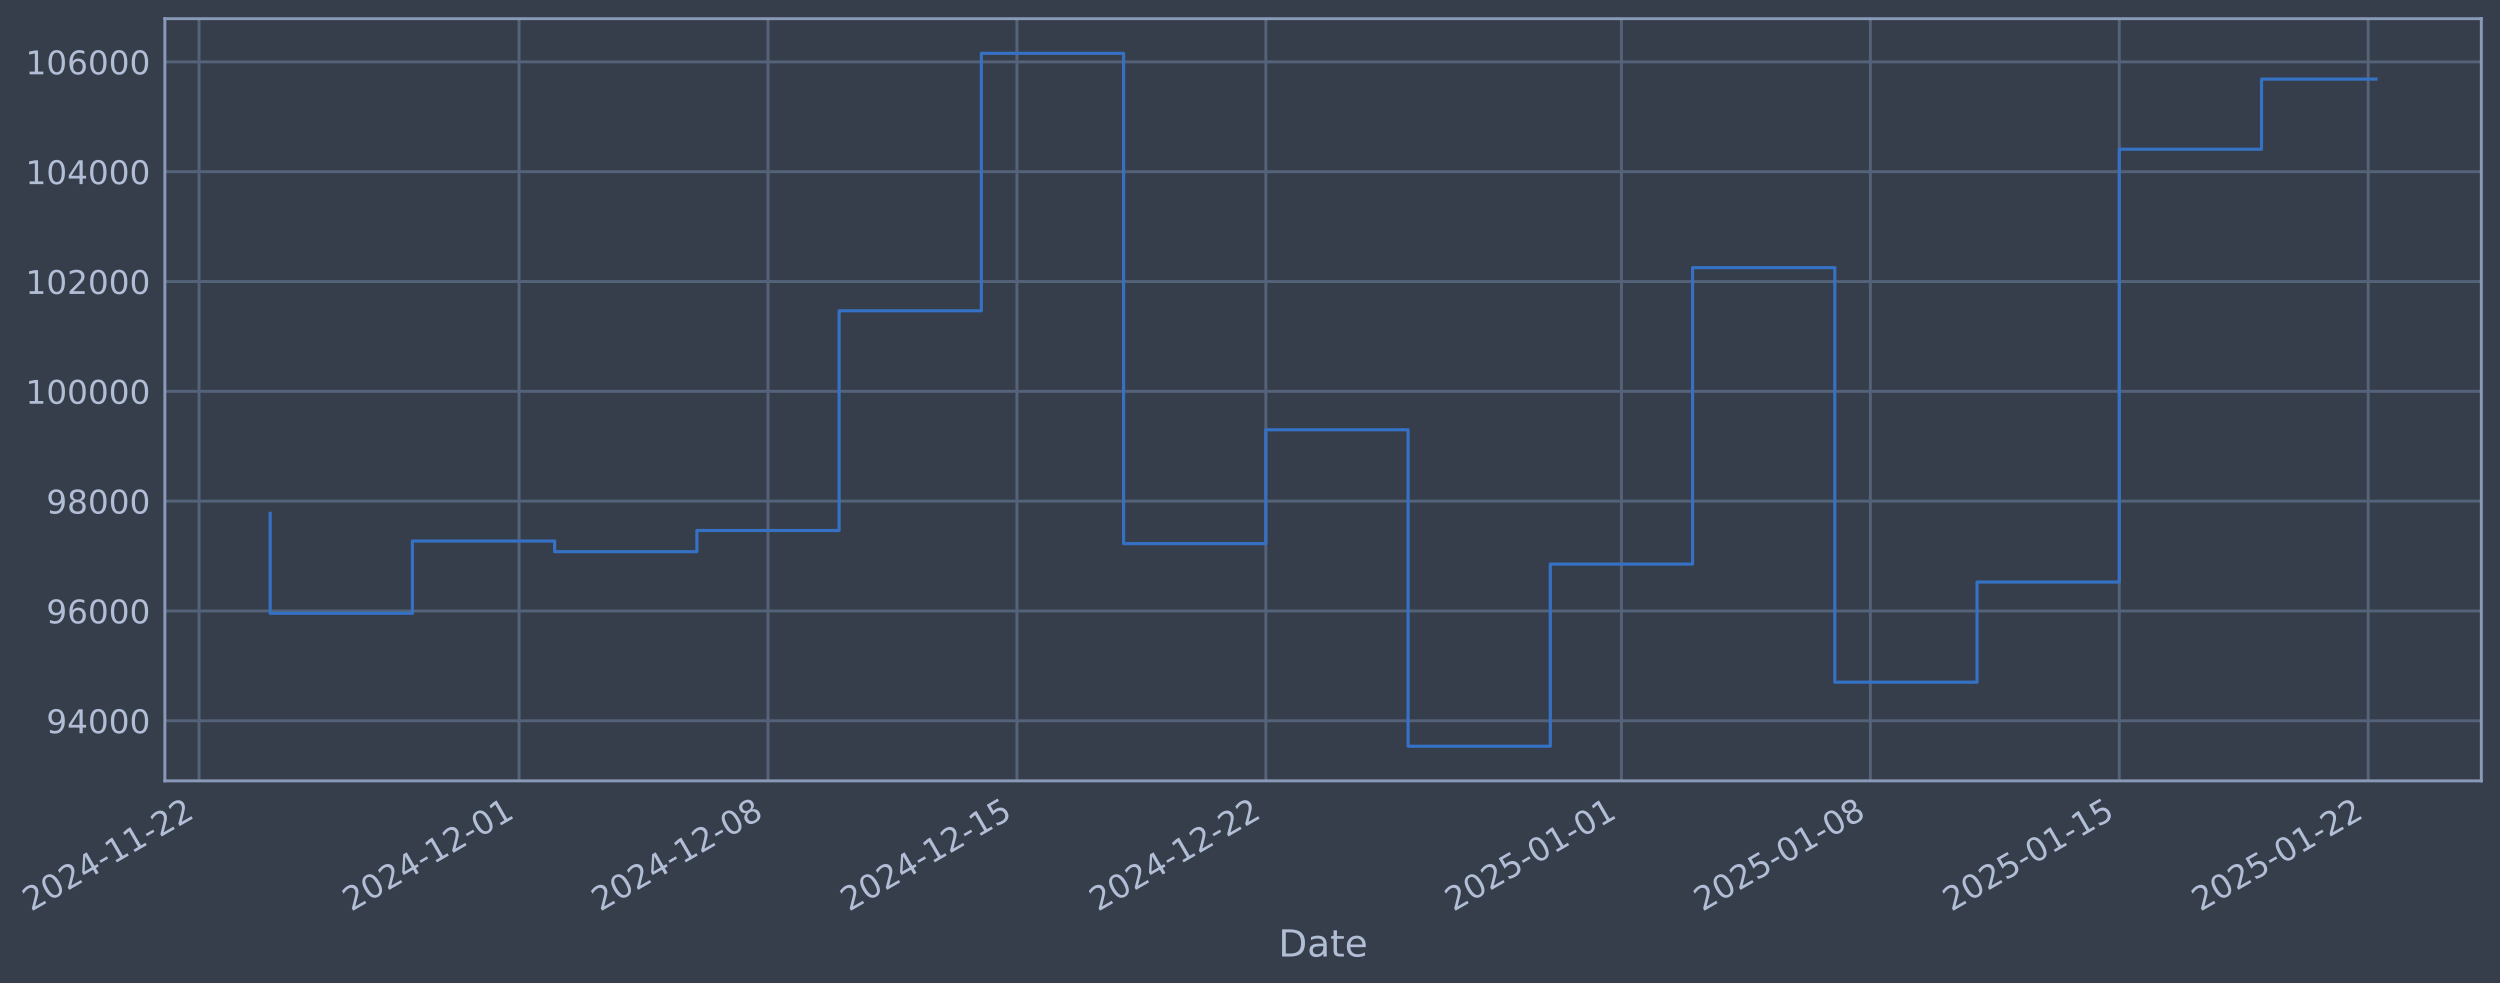
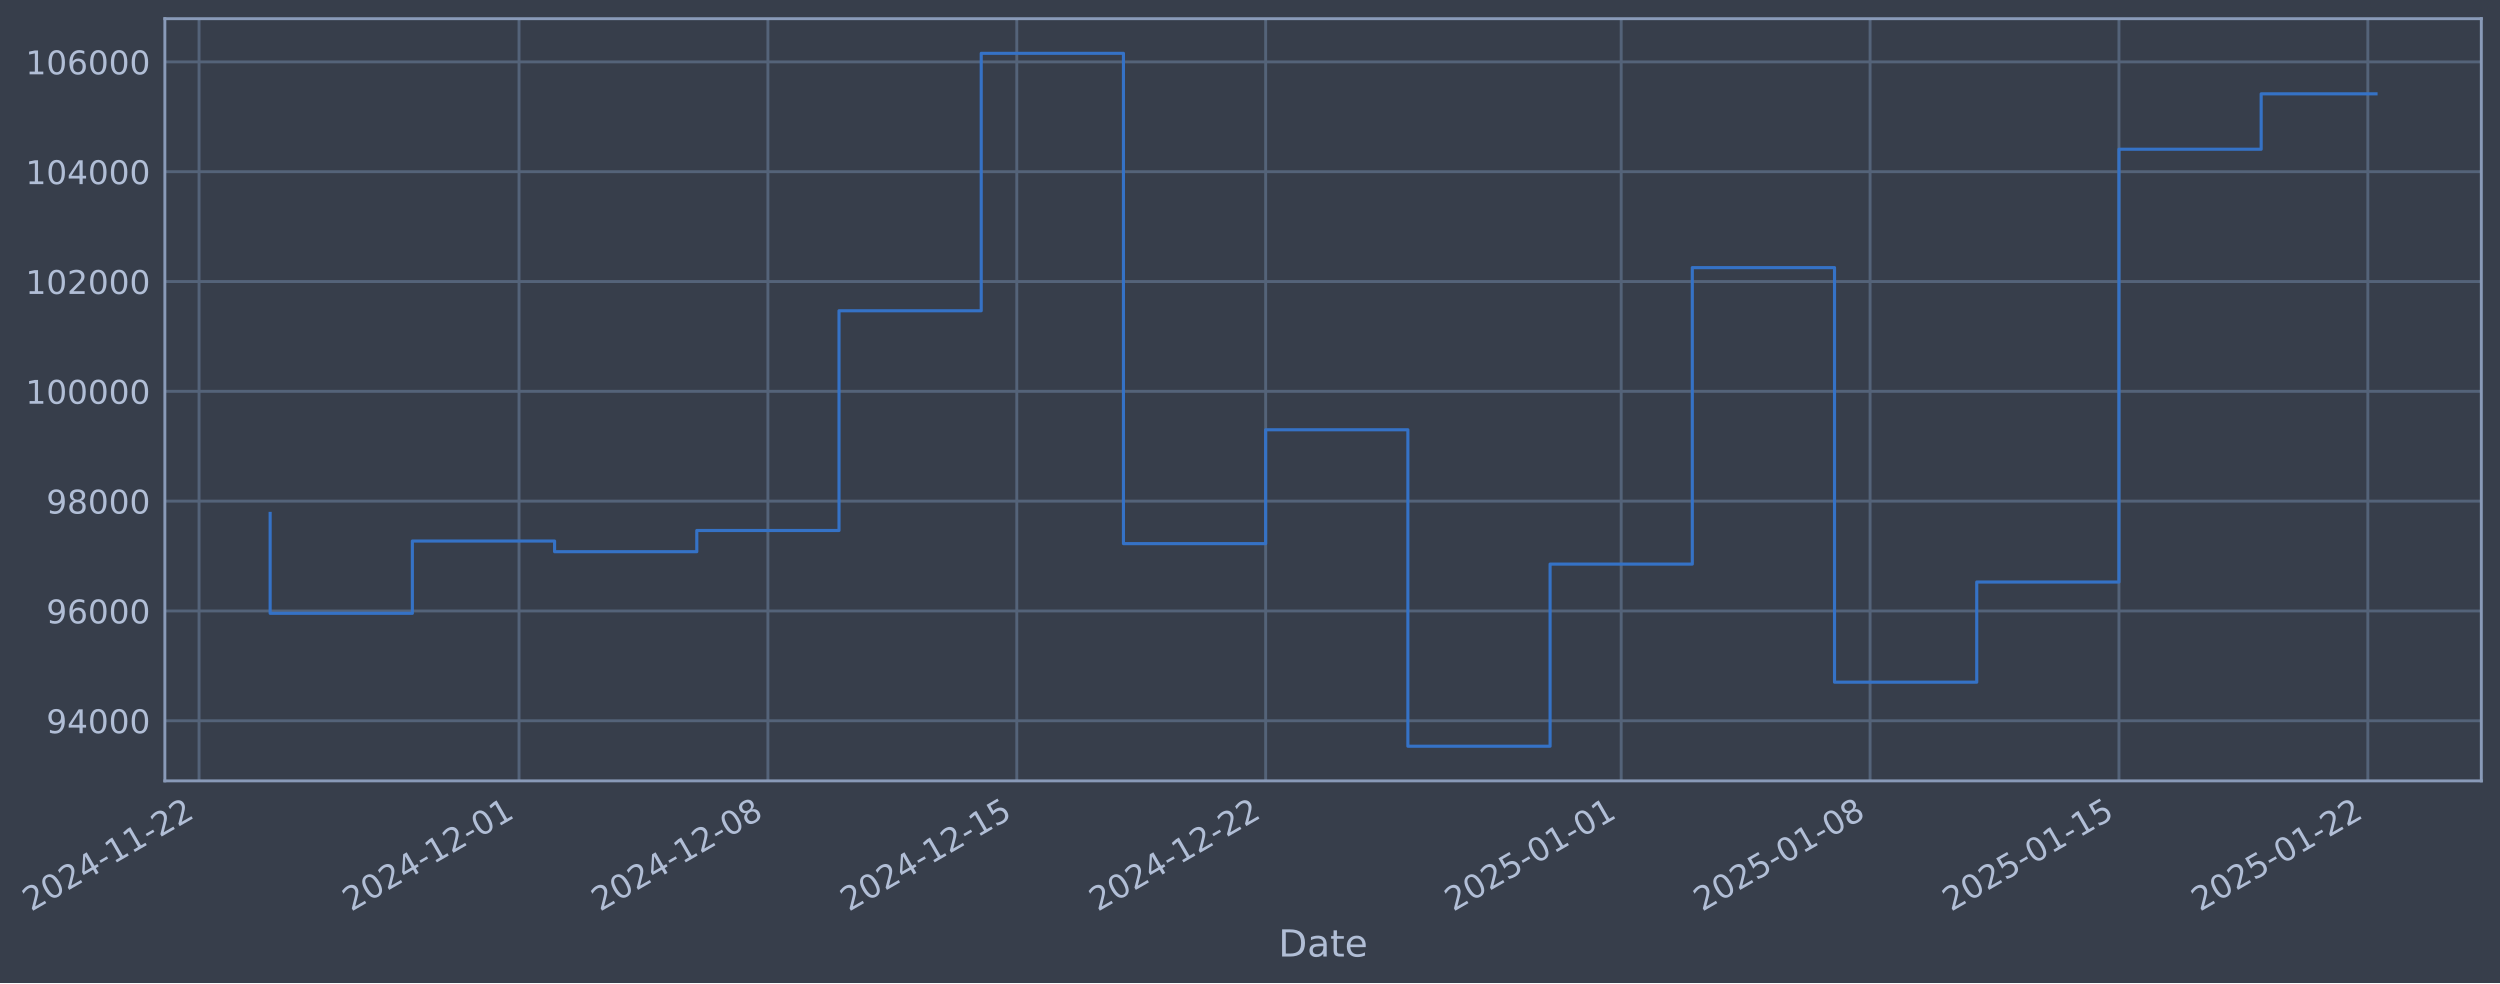
- <svg xmlns="http://www.w3.org/2000/svg" xmlns:xlink="http://www.w3.org/1999/xlink" width="963.542pt" height="378.87pt" viewBox="0 0 963.542 378.87" version="1.1">
+ <svg xmlns="http://www.w3.org/2000/svg" xmlns:xlink="http://www.w3.org/1999/xlink" width="963.537pt" height="378.87pt" viewBox="0 0 963.537 378.87" version="1.1">
  <defs>
    <style type="text/css">*{stroke-linejoin: round; stroke-linecap: butt}</style>
  </defs>
  <g id="figure_1">
    <g id="patch_1">
-       <path d="M 0 378.87  L 963.542 378.87  L 963.542 0  L 0 0  z " style="fill: #373e4b" />
+       <path d="M 0 378.87  L 963.537 378.87  L 963.537 0  L 0 0  z " style="fill: #373e4b" />
    </g>
    <g id="axes_1">
      <g id="patch_2">
-         <path d="M 63.542 300.96  L 956.342 300.96  L 956.342 7.2  L 63.542 7.2  z " style="fill: #373e4b" />
+         <path d="M 63.537 300.96  L 956.337 300.96  L 956.337 7.2  L 63.537 7.2  z " style="fill: #373e4b" />
      </g>
      <g id="matplotlib.axis_1">
        <g id="xtick_1">
          <g id="line2d_1">
-             <path d="M 76.713 300.96  L 76.713 7.2  " clip-path="url(#p95826c2ccc)" style="fill: none; stroke: #546379; stroke-width: 1.12; stroke-linecap: square" />
+             <path d="M 76.713 300.96  L 76.713 7.2  " clip-path="url(#p5aea0633b5)" style="fill: none; stroke: #546379; stroke-width: 1.12; stroke-linecap: square" />
          </g>
          <g id="line2d_2" />
          <g id="text_1">
            <g style="fill: #b1bed6" transform="translate(11.98702 351.4642) rotate(-30) scale(0.126 -0.126)">
              <defs>
                <path id="DejaVuSans-32" d="M 1228 531  L 3431 531  L 3431 0  L 469 0  L 469 531  Q 828 903 1448 1529  Q 2069 2156 2228 2338  Q 2531 2678 2651 2914  Q 2772 3150 2772 3378  Q 2772 3750 2511 3984  Q 2250 4219 1831 4219  Q 1534 4219 1204 4116  Q 875 4013 500 3803  L 500 4441  Q 881 4594 1212 4672  Q 1544 4750 1819 4750  Q 2544 4750 2975 4387  Q 3406 4025 3406 3419  Q 3406 3131 3298 2873  Q 3191 2616 2906 2266  Q 2828 2175 2409 1742  Q 1991 1309 1228 531  z " transform="scale(0.015625)" />
                <path id="DejaVuSans-30" d="M 2034 4250  Q 1547 4250 1301 3770  Q 1056 3291 1056 2328  Q 1056 1369 1301 889  Q 1547 409 2034 409  Q 2525 409 2770 889  Q 3016 1369 3016 2328  Q 3016 3291 2770 3770  Q 2525 4250 2034 4250  z M 2034 4750  Q 2819 4750 3233 4129  Q 3647 3509 3647 2328  Q 3647 1150 3233 529  Q 2819 -91 2034 -91  Q 1250 -91 836 529  Q 422 1150 422 2328  Q 422 3509 836 4129  Q 1250 4750 2034 4750  z " transform="scale(0.015625)" />
                <path id="DejaVuSans-34" d="M 2419 4116  L 825 1625  L 2419 1625  L 2419 4116  z M 2253 4666  L 3047 4666  L 3047 1625  L 3713 1625  L 3713 1100  L 3047 1100  L 3047 0  L 2419 0  L 2419 1100  L 313 1100  L 313 1709  L 2253 4666  z " transform="scale(0.015625)" />
                <path id="DejaVuSans-2d" d="M 313 2009  L 1997 2009  L 1997 1497  L 313 1497  L 313 2009  z " transform="scale(0.015625)" />
                <path id="DejaVuSans-31" d="M 794 531  L 1825 531  L 1825 4091  L 703 3866  L 703 4441  L 1819 4666  L 2450 4666  L 2450 531  L 3481 531  L 3481 0  L 794 0  L 794 531  z " transform="scale(0.015625)" />
              </defs>
              <use xlink:href="#DejaVuSans-32" />
              <use xlink:href="#DejaVuSans-30" transform="translate(63.62305 0)" />
              <use xlink:href="#DejaVuSans-32" transform="translate(127.2461 0)" />
              <use xlink:href="#DejaVuSans-34" transform="translate(190.8691 0)" />
              <use xlink:href="#DejaVuSans-2d" transform="translate(254.4922 0)" />
              <use xlink:href="#DejaVuSans-31" transform="translate(290.5762 0)" />
              <use xlink:href="#DejaVuSans-31" transform="translate(354.1992 0)" />
              <use xlink:href="#DejaVuSans-2d" transform="translate(417.8223 0)" />
              <use xlink:href="#DejaVuSans-32" transform="translate(453.9062 0)" />
              <use xlink:href="#DejaVuSans-32" transform="translate(517.5293 0)" />
            </g>
          </g>
        </g>
        <g id="xtick_2">
          <g id="line2d_3">
-             <path d="M 200.061 300.96  L 200.061 7.2  " clip-path="url(#p95826c2ccc)" style="fill: none; stroke: #546379; stroke-width: 1.12; stroke-linecap: square" />
+             <path d="M 200.04 300.96  L 200.04 7.2  " clip-path="url(#p5aea0633b5)" style="fill: none; stroke: #546379; stroke-width: 1.12; stroke-linecap: square" />
          </g>
          <g id="line2d_4" />
          <g id="text_2">
-             <g style="fill: #b1bed6" transform="translate(135.3358 351.4642) rotate(-30) scale(0.126 -0.126)">
+             <g style="fill: #b1bed6" transform="translate(135.3141 351.4642) rotate(-30) scale(0.126 -0.126)">
              <use xlink:href="#DejaVuSans-32" />
              <use xlink:href="#DejaVuSans-30" transform="translate(63.62305 0)" />
              <use xlink:href="#DejaVuSans-32" transform="translate(127.2461 0)" />
              <use xlink:href="#DejaVuSans-34" transform="translate(190.8691 0)" />
              <use xlink:href="#DejaVuSans-2d" transform="translate(254.4922 0)" />
              <use xlink:href="#DejaVuSans-31" transform="translate(290.5762 0)" />
              <use xlink:href="#DejaVuSans-32" transform="translate(354.1992 0)" />
              <use xlink:href="#DejaVuSans-2d" transform="translate(417.8223 0)" />
              <use xlink:href="#DejaVuSans-30" transform="translate(453.9062 0)" />
              <use xlink:href="#DejaVuSans-31" transform="translate(517.5293 0)" />
            </g>
          </g>
        </g>
        <g id="xtick_3">
          <g id="line2d_5">
-             <path d="M 295.999 300.96  L 295.999 7.2  " clip-path="url(#p95826c2ccc)" style="fill: none; stroke: #546379; stroke-width: 1.12; stroke-linecap: square" />
+             <path d="M 295.961 300.96  L 295.961 7.2  " clip-path="url(#p5aea0633b5)" style="fill: none; stroke: #546379; stroke-width: 1.12; stroke-linecap: square" />
          </g>
          <g id="line2d_6" />
          <g id="text_3">
-             <g style="fill: #b1bed6" transform="translate(231.2737 351.4642) rotate(-30) scale(0.126 -0.126)">
+             <g style="fill: #b1bed6" transform="translate(231.2352 351.4642) rotate(-30) scale(0.126 -0.126)">
              <defs>
                <path id="DejaVuSans-38" d="M 2034 2216  Q 1584 2216 1326 1975  Q 1069 1734 1069 1313  Q 1069 891 1326 650  Q 1584 409 2034 409  Q 2484 409 2743 651  Q 3003 894 3003 1313  Q 3003 1734 2745 1975  Q 2488 2216 2034 2216  z M 1403 2484  Q 997 2584 770 2862  Q 544 3141 544 3541  Q 544 4100 942 4425  Q 1341 4750 2034 4750  Q 2731 4750 3128 4425  Q 3525 4100 3525 3541  Q 3525 3141 3298 2862  Q 3072 2584 2669 2484  Q 3125 2378 3379 2068  Q 3634 1759 3634 1313  Q 3634 634 3220 271  Q 2806 -91 2034 -91  Q 1263 -91 848 271  Q 434 634 434 1313  Q 434 1759 690 2068  Q 947 2378 1403 2484  z M 1172 3481  Q 1172 3119 1398 2916  Q 1625 2713 2034 2713  Q 2441 2713 2670 2916  Q 2900 3119 2900 3481  Q 2900 3844 2670 4047  Q 2441 4250 2034 4250  Q 1625 4250 1398 4047  Q 1172 3844 1172 3481  z " transform="scale(0.015625)" />
              </defs>
              <use xlink:href="#DejaVuSans-32" />
              <use xlink:href="#DejaVuSans-30" transform="translate(63.62305 0)" />
              <use xlink:href="#DejaVuSans-32" transform="translate(127.2461 0)" />
              <use xlink:href="#DejaVuSans-34" transform="translate(190.8691 0)" />
              <use xlink:href="#DejaVuSans-2d" transform="translate(254.4922 0)" />
              <use xlink:href="#DejaVuSans-31" transform="translate(290.5762 0)" />
              <use xlink:href="#DejaVuSans-32" transform="translate(354.1992 0)" />
              <use xlink:href="#DejaVuSans-2d" transform="translate(417.8223 0)" />
              <use xlink:href="#DejaVuSans-30" transform="translate(453.9062 0)" />
              <use xlink:href="#DejaVuSans-38" transform="translate(517.5293 0)" />
            </g>
          </g>
        </g>
        <g id="xtick_4">
          <g id="line2d_7">
-             <path d="M 391.937 300.96  L 391.937 7.2  " clip-path="url(#p95826c2ccc)" style="fill: none; stroke: #546379; stroke-width: 1.12; stroke-linecap: square" />
+             <path d="M 391.882 300.96  L 391.882 7.2  " clip-path="url(#p5aea0633b5)" style="fill: none; stroke: #546379; stroke-width: 1.12; stroke-linecap: square" />
          </g>
          <g id="line2d_8" />
          <g id="text_4">
-             <g style="fill: #b1bed6" transform="translate(327.2116 351.4642) rotate(-30) scale(0.126 -0.126)">
+             <g style="fill: #b1bed6" transform="translate(327.1563 351.4642) rotate(-30) scale(0.126 -0.126)">
              <defs>
                <path id="DejaVuSans-35" d="M 691 4666  L 3169 4666  L 3169 4134  L 1269 4134  L 1269 2991  Q 1406 3038 1543 3061  Q 1681 3084 1819 3084  Q 2600 3084 3056 2656  Q 3513 2228 3513 1497  Q 3513 744 3044 326  Q 2575 -91 1722 -91  Q 1428 -91 1123 -41  Q 819 9 494 109  L 494 744  Q 775 591 1075 516  Q 1375 441 1709 441  Q 2250 441 2565 725  Q 2881 1009 2881 1497  Q 2881 1984 2565 2268  Q 2250 2553 1709 2553  Q 1456 2553 1204 2497  Q 953 2441 691 2322  L 691 4666  z " transform="scale(0.015625)" />
              </defs>
              <use xlink:href="#DejaVuSans-32" />
              <use xlink:href="#DejaVuSans-30" transform="translate(63.62305 0)" />
              <use xlink:href="#DejaVuSans-32" transform="translate(127.2461 0)" />
              <use xlink:href="#DejaVuSans-34" transform="translate(190.8691 0)" />
              <use xlink:href="#DejaVuSans-2d" transform="translate(254.4922 0)" />
              <use xlink:href="#DejaVuSans-31" transform="translate(290.5762 0)" />
              <use xlink:href="#DejaVuSans-32" transform="translate(354.1992 0)" />
              <use xlink:href="#DejaVuSans-2d" transform="translate(417.8223 0)" />
              <use xlink:href="#DejaVuSans-31" transform="translate(453.9062 0)" />
              <use xlink:href="#DejaVuSans-35" transform="translate(517.5293 0)" />
            </g>
          </g>
        </g>
        <g id="xtick_5">
          <g id="line2d_9">
-             <path d="M 487.875 300.96  L 487.875 7.2  " clip-path="url(#p95826c2ccc)" style="fill: none; stroke: #546379; stroke-width: 1.12; stroke-linecap: square" />
+             <path d="M 487.803 300.96  L 487.803 7.2  " clip-path="url(#p5aea0633b5)" style="fill: none; stroke: #546379; stroke-width: 1.12; stroke-linecap: square" />
          </g>
          <g id="line2d_10" />
          <g id="text_5">
-             <g style="fill: #b1bed6" transform="translate(423.1495 351.4642) rotate(-30) scale(0.126 -0.126)">
+             <g style="fill: #b1bed6" transform="translate(423.0774 351.4642) rotate(-30) scale(0.126 -0.126)">
              <use xlink:href="#DejaVuSans-32" />
              <use xlink:href="#DejaVuSans-30" transform="translate(63.62305 0)" />
              <use xlink:href="#DejaVuSans-32" transform="translate(127.2461 0)" />
              <use xlink:href="#DejaVuSans-34" transform="translate(190.8691 0)" />
              <use xlink:href="#DejaVuSans-2d" transform="translate(254.4922 0)" />
              <use xlink:href="#DejaVuSans-31" transform="translate(290.5762 0)" />
              <use xlink:href="#DejaVuSans-32" transform="translate(354.1992 0)" />
              <use xlink:href="#DejaVuSans-2d" transform="translate(417.8223 0)" />
              <use xlink:href="#DejaVuSans-32" transform="translate(453.9062 0)" />
              <use xlink:href="#DejaVuSans-32" transform="translate(517.5293 0)" />
            </g>
          </g>
        </g>
        <g id="xtick_6">
          <g id="line2d_11">
-             <path d="M 624.929 300.96  L 624.929 7.2  " clip-path="url(#p95826c2ccc)" style="fill: none; stroke: #546379; stroke-width: 1.12; stroke-linecap: square" />
+             <path d="M 624.833 300.96  L 624.833 7.2  " clip-path="url(#p5aea0633b5)" style="fill: none; stroke: #546379; stroke-width: 1.12; stroke-linecap: square" />
          </g>
          <g id="line2d_12" />
          <g id="text_6">
-             <g style="fill: #b1bed6" transform="translate(560.2037 351.4642) rotate(-30) scale(0.126 -0.126)">
+             <g style="fill: #b1bed6" transform="translate(560.1076 351.4642) rotate(-30) scale(0.126 -0.126)">
              <use xlink:href="#DejaVuSans-32" />
              <use xlink:href="#DejaVuSans-30" transform="translate(63.62305 0)" />
              <use xlink:href="#DejaVuSans-32" transform="translate(127.2461 0)" />
              <use xlink:href="#DejaVuSans-35" transform="translate(190.8691 0)" />
              <use xlink:href="#DejaVuSans-2d" transform="translate(254.4922 0)" />
              <use xlink:href="#DejaVuSans-30" transform="translate(290.5762 0)" />
              <use xlink:href="#DejaVuSans-31" transform="translate(354.1992 0)" />
              <use xlink:href="#DejaVuSans-2d" transform="translate(417.8223 0)" />
              <use xlink:href="#DejaVuSans-30" transform="translate(453.9062 0)" />
              <use xlink:href="#DejaVuSans-31" transform="translate(517.5293 0)" />
            </g>
          </g>
        </g>
        <g id="xtick_7">
          <g id="line2d_13">
-             <path d="M 720.867 300.96  L 720.867 7.2  " clip-path="url(#p95826c2ccc)" style="fill: none; stroke: #546379; stroke-width: 1.12; stroke-linecap: square" />
+             <path d="M 720.754 300.96  L 720.754 7.2  " clip-path="url(#p5aea0633b5)" style="fill: none; stroke: #546379; stroke-width: 1.12; stroke-linecap: square" />
          </g>
          <g id="line2d_14" />
          <g id="text_7">
-             <g style="fill: #b1bed6" transform="translate(656.1416 351.4642) rotate(-30) scale(0.126 -0.126)">
+             <g style="fill: #b1bed6" transform="translate(656.0287 351.4642) rotate(-30) scale(0.126 -0.126)">
              <use xlink:href="#DejaVuSans-32" />
              <use xlink:href="#DejaVuSans-30" transform="translate(63.62305 0)" />
              <use xlink:href="#DejaVuSans-32" transform="translate(127.2461 0)" />
              <use xlink:href="#DejaVuSans-35" transform="translate(190.8691 0)" />
              <use xlink:href="#DejaVuSans-2d" transform="translate(254.4922 0)" />
              <use xlink:href="#DejaVuSans-30" transform="translate(290.5762 0)" />
              <use xlink:href="#DejaVuSans-31" transform="translate(354.1992 0)" />
              <use xlink:href="#DejaVuSans-2d" transform="translate(417.8223 0)" />
              <use xlink:href="#DejaVuSans-30" transform="translate(453.9062 0)" />
              <use xlink:href="#DejaVuSans-38" transform="translate(517.5293 0)" />
            </g>
          </g>
        </g>
        <g id="xtick_8">
          <g id="line2d_15">
-             <path d="M 816.805 300.96  L 816.805 7.2  " clip-path="url(#p95826c2ccc)" style="fill: none; stroke: #546379; stroke-width: 1.12; stroke-linecap: square" />
+             <path d="M 816.675 300.96  L 816.675 7.2  " clip-path="url(#p5aea0633b5)" style="fill: none; stroke: #546379; stroke-width: 1.12; stroke-linecap: square" />
          </g>
          <g id="line2d_16" />
          <g id="text_8">
-             <g style="fill: #b1bed6" transform="translate(752.0795 351.4642) rotate(-30) scale(0.126 -0.126)">
+             <g style="fill: #b1bed6" transform="translate(751.9498 351.4642) rotate(-30) scale(0.126 -0.126)">
              <use xlink:href="#DejaVuSans-32" />
              <use xlink:href="#DejaVuSans-30" transform="translate(63.62305 0)" />
              <use xlink:href="#DejaVuSans-32" transform="translate(127.2461 0)" />
              <use xlink:href="#DejaVuSans-35" transform="translate(190.8691 0)" />
              <use xlink:href="#DejaVuSans-2d" transform="translate(254.4922 0)" />
              <use xlink:href="#DejaVuSans-30" transform="translate(290.5762 0)" />
              <use xlink:href="#DejaVuSans-31" transform="translate(354.1992 0)" />
              <use xlink:href="#DejaVuSans-2d" transform="translate(417.8223 0)" />
              <use xlink:href="#DejaVuSans-31" transform="translate(453.9062 0)" />
              <use xlink:href="#DejaVuSans-35" transform="translate(517.5293 0)" />
            </g>
          </g>
        </g>
        <g id="xtick_9">
          <g id="line2d_17">
-             <path d="M 912.743 300.96  L 912.743 7.2  " clip-path="url(#p95826c2ccc)" style="fill: none; stroke: #546379; stroke-width: 1.12; stroke-linecap: square" />
+             <path d="M 912.596 300.96  L 912.596 7.2  " clip-path="url(#p5aea0633b5)" style="fill: none; stroke: #546379; stroke-width: 1.12; stroke-linecap: square" />
          </g>
          <g id="line2d_18" />
          <g id="text_9">
-             <g style="fill: #b1bed6" transform="translate(848.0174 351.4642) rotate(-30) scale(0.126 -0.126)">
+             <g style="fill: #b1bed6" transform="translate(847.8709 351.4642) rotate(-30) scale(0.126 -0.126)">
              <use xlink:href="#DejaVuSans-32" />
              <use xlink:href="#DejaVuSans-30" transform="translate(63.62305 0)" />
              <use xlink:href="#DejaVuSans-32" transform="translate(127.2461 0)" />
              <use xlink:href="#DejaVuSans-35" transform="translate(190.8691 0)" />
              <use xlink:href="#DejaVuSans-2d" transform="translate(254.4922 0)" />
              <use xlink:href="#DejaVuSans-30" transform="translate(290.5762 0)" />
              <use xlink:href="#DejaVuSans-31" transform="translate(354.1992 0)" />
              <use xlink:href="#DejaVuSans-2d" transform="translate(417.8223 0)" />
              <use xlink:href="#DejaVuSans-32" transform="translate(453.9062 0)" />
              <use xlink:href="#DejaVuSans-32" transform="translate(517.5293 0)" />
            </g>
          </g>
        </g>
        <g id="text_10">
-           <g style="fill: #b1bed6" transform="translate(492.7324 368.6753) scale(0.144 -0.144)">
+           <g style="fill: #b1bed6" transform="translate(492.7276 368.6753) scale(0.144 -0.144)">
            <defs>
              <path id="DejaVuSans-44" d="M 1259 4147  L 1259 519  L 2022 519  Q 2988 519 3436 956  Q 3884 1394 3884 2338  Q 3884 3275 3436 3711  Q 2988 4147 2022 4147  L 1259 4147  z M 628 4666  L 1925 4666  Q 3281 4666 3915 4102  Q 4550 3538 4550 2338  Q 4550 1131 3912 565  Q 3275 0 1925 0  L 628 0  L 628 4666  z " transform="scale(0.015625)" />
              <path id="DejaVuSans-61" d="M 2194 1759  Q 1497 1759 1228 1600  Q 959 1441 959 1056  Q 959 750 1161 570  Q 1363 391 1709 391  Q 2188 391 2477 730  Q 2766 1069 2766 1631  L 2766 1759  L 2194 1759  z M 3341 1997  L 3341 0  L 2766 0  L 2766 531  Q 2569 213 2275 61  Q 1981 -91 1556 -91  Q 1019 -91 701 211  Q 384 513 384 1019  Q 384 1609 779 1909  Q 1175 2209 1959 2209  L 2766 2209  L 2766 2266  Q 2766 2663 2505 2880  Q 2244 3097 1772 3097  Q 1472 3097 1187 3025  Q 903 2953 641 2809  L 641 3341  Q 956 3463 1253 3523  Q 1550 3584 1831 3584  Q 2591 3584 2966 3190  Q 3341 2797 3341 1997  z " transform="scale(0.015625)" />
              <path id="DejaVuSans-74" d="M 1172 4494  L 1172 3500  L 2356 3500  L 2356 3053  L 1172 3053  L 1172 1153  Q 1172 725 1289 603  Q 1406 481 1766 481  L 2356 481  L 2356 0  L 1766 0  Q 1100 0 847 248  Q 594 497 594 1153  L 594 3053  L 172 3053  L 172 3500  L 594 3500  L 594 4494  L 1172 4494  z " transform="scale(0.015625)" />
              <path id="DejaVuSans-65" d="M 3597 1894  L 3597 1613  L 953 1613  Q 991 1019 1311 708  Q 1631 397 2203 397  Q 2534 397 2845 478  Q 3156 559 3463 722  L 3463 178  Q 3153 47 2828 -22  Q 2503 -91 2169 -91  Q 1331 -91 842 396  Q 353 884 353 1716  Q 353 2575 817 3079  Q 1281 3584 2069 3584  Q 2775 3584 3186 3129  Q 3597 2675 3597 1894  z M 3022 2063  Q 3016 2534 2758 2815  Q 2500 3097 2075 3097  Q 1594 3097 1305 2825  Q 1016 2553 972 2059  L 3022 2063  z " transform="scale(0.015625)" />
            </defs>
            <use xlink:href="#DejaVuSans-44" />
            <use xlink:href="#DejaVuSans-61" transform="translate(77.00195 0)" />
            <use xlink:href="#DejaVuSans-74" transform="translate(138.2812 0)" />
            <use xlink:href="#DejaVuSans-65" transform="translate(177.4902 0)" />
          </g>
        </g>
      </g>
      <g id="matplotlib.axis_2">
        <g id="ytick_1">
          <g id="line2d_19">
-             <path d="M 63.542 277.797  L 956.342 277.797  " clip-path="url(#p95826c2ccc)" style="fill: none; stroke: #546379; stroke-width: 1.12; stroke-linecap: square" />
+             <path d="M 63.537 277.797  L 956.337 277.797  " clip-path="url(#p5aea0633b5)" style="fill: none; stroke: #546379; stroke-width: 1.12; stroke-linecap: square" />
          </g>
          <g id="line2d_20" />
          <g id="text_11">
-             <g style="fill: #b1bed6" transform="translate(17.85779 282.5841) scale(0.126 -0.126)">
+             <g style="fill: #b1bed6" transform="translate(17.85299 282.5841) scale(0.126 -0.126)">
              <defs>
                <path id="DejaVuSans-39" d="M 703 97  L 703 672  Q 941 559 1184 500  Q 1428 441 1663 441  Q 2288 441 2617 861  Q 2947 1281 2994 2138  Q 2813 1869 2534 1725  Q 2256 1581 1919 1581  Q 1219 1581 811 2004  Q 403 2428 403 3163  Q 403 3881 828 4315  Q 1253 4750 1959 4750  Q 2769 4750 3195 4129  Q 3622 3509 3622 2328  Q 3622 1225 3098 567  Q 2575 -91 1691 -91  Q 1453 -91 1209 -44  Q 966 3 703 97  z M 1959 2075  Q 2384 2075 2632 2365  Q 2881 2656 2881 3163  Q 2881 3666 2632 3958  Q 2384 4250 1959 4250  Q 1534 4250 1286 3958  Q 1038 3666 1038 3163  Q 1038 2656 1286 2365  Q 1534 2075 1959 2075  z " transform="scale(0.015625)" />
              </defs>
              <use xlink:href="#DejaVuSans-39" />
              <use xlink:href="#DejaVuSans-34" transform="translate(63.62305 0)" />
              <use xlink:href="#DejaVuSans-30" transform="translate(127.2461 0)" />
              <use xlink:href="#DejaVuSans-30" transform="translate(190.8691 0)" />
              <use xlink:href="#DejaVuSans-30" transform="translate(254.4922 0)" />
            </g>
          </g>
        </g>
        <g id="ytick_2">
          <g id="line2d_21">
-             <path d="M 63.542 235.473  L 956.342 235.473  " clip-path="url(#p95826c2ccc)" style="fill: none; stroke: #546379; stroke-width: 1.12; stroke-linecap: square" />
+             <path d="M 63.537 235.473  L 956.337 235.473  " clip-path="url(#p5aea0633b5)" style="fill: none; stroke: #546379; stroke-width: 1.12; stroke-linecap: square" />
          </g>
          <g id="line2d_22" />
          <g id="text_12">
-             <g style="fill: #b1bed6" transform="translate(17.85779 240.2602) scale(0.126 -0.126)">
+             <g style="fill: #b1bed6" transform="translate(17.85299 240.2602) scale(0.126 -0.126)">
              <defs>
                <path id="DejaVuSans-36" d="M 2113 2584  Q 1688 2584 1439 2293  Q 1191 2003 1191 1497  Q 1191 994 1439 701  Q 1688 409 2113 409  Q 2538 409 2786 701  Q 3034 994 3034 1497  Q 3034 2003 2786 2293  Q 2538 2584 2113 2584  z M 3366 4563  L 3366 3988  Q 3128 4100 2886 4159  Q 2644 4219 2406 4219  Q 1781 4219 1451 3797  Q 1122 3375 1075 2522  Q 1259 2794 1537 2939  Q 1816 3084 2150 3084  Q 2853 3084 3261 2657  Q 3669 2231 3669 1497  Q 3669 778 3244 343  Q 2819 -91 2113 -91  Q 1303 -91 875 529  Q 447 1150 447 2328  Q 447 3434 972 4092  Q 1497 4750 2381 4750  Q 2619 4750 2861 4703  Q 3103 4656 3366 4563  z " transform="scale(0.015625)" />
              </defs>
              <use xlink:href="#DejaVuSans-39" />
              <use xlink:href="#DejaVuSans-36" transform="translate(63.62305 0)" />
              <use xlink:href="#DejaVuSans-30" transform="translate(127.2461 0)" />
              <use xlink:href="#DejaVuSans-30" transform="translate(190.8691 0)" />
              <use xlink:href="#DejaVuSans-30" transform="translate(254.4922 0)" />
            </g>
          </g>
        </g>
        <g id="ytick_3">
          <g id="line2d_23">
-             <path d="M 63.542 193.149  L 956.342 193.149  " clip-path="url(#p95826c2ccc)" style="fill: none; stroke: #546379; stroke-width: 1.12; stroke-linecap: square" />
+             <path d="M 63.537 193.149  L 956.337 193.149  " clip-path="url(#p5aea0633b5)" style="fill: none; stroke: #546379; stroke-width: 1.12; stroke-linecap: square" />
          </g>
          <g id="line2d_24" />
          <g id="text_13">
-             <g style="fill: #b1bed6" transform="translate(17.85779 197.9364) scale(0.126 -0.126)">
+             <g style="fill: #b1bed6" transform="translate(17.85299 197.9364) scale(0.126 -0.126)">
              <use xlink:href="#DejaVuSans-39" />
              <use xlink:href="#DejaVuSans-38" transform="translate(63.62305 0)" />
              <use xlink:href="#DejaVuSans-30" transform="translate(127.2461 0)" />
              <use xlink:href="#DejaVuSans-30" transform="translate(190.8691 0)" />
              <use xlink:href="#DejaVuSans-30" transform="translate(254.4922 0)" />
            </g>
          </g>
        </g>
        <g id="ytick_4">
          <g id="line2d_25">
-             <path d="M 63.542 150.826  L 956.342 150.826  " clip-path="url(#p95826c2ccc)" style="fill: none; stroke: #546379; stroke-width: 1.12; stroke-linecap: square" />
+             <path d="M 63.537 150.826  L 956.337 150.826  " clip-path="url(#p5aea0633b5)" style="fill: none; stroke: #546379; stroke-width: 1.12; stroke-linecap: square" />
          </g>
          <g id="line2d_26" />
          <g id="text_14">
-             <g style="fill: #b1bed6" transform="translate(9.84104 155.6126) scale(0.126 -0.126)">
+             <g style="fill: #b1bed6" transform="translate(9.836235 155.6126) scale(0.126 -0.126)">
              <use xlink:href="#DejaVuSans-31" />
              <use xlink:href="#DejaVuSans-30" transform="translate(63.62305 0)" />
              <use xlink:href="#DejaVuSans-30" transform="translate(127.2461 0)" />
              <use xlink:href="#DejaVuSans-30" transform="translate(190.8691 0)" />
              <use xlink:href="#DejaVuSans-30" transform="translate(254.4922 0)" />
              <use xlink:href="#DejaVuSans-30" transform="translate(318.1152 0)" />
            </g>
          </g>
        </g>
        <g id="ytick_5">
          <g id="line2d_27">
-             <path d="M 63.542 108.502  L 956.342 108.502  " clip-path="url(#p95826c2ccc)" style="fill: none; stroke: #546379; stroke-width: 1.12; stroke-linecap: square" />
+             <path d="M 63.537 108.502  L 956.337 108.502  " clip-path="url(#p5aea0633b5)" style="fill: none; stroke: #546379; stroke-width: 1.12; stroke-linecap: square" />
          </g>
          <g id="line2d_28" />
          <g id="text_15">
-             <g style="fill: #b1bed6" transform="translate(9.84104 113.2888) scale(0.126 -0.126)">
+             <g style="fill: #b1bed6" transform="translate(9.836235 113.2888) scale(0.126 -0.126)">
              <use xlink:href="#DejaVuSans-31" />
              <use xlink:href="#DejaVuSans-30" transform="translate(63.62305 0)" />
              <use xlink:href="#DejaVuSans-32" transform="translate(127.2461 0)" />
              <use xlink:href="#DejaVuSans-30" transform="translate(190.8691 0)" />
              <use xlink:href="#DejaVuSans-30" transform="translate(254.4922 0)" />
              <use xlink:href="#DejaVuSans-30" transform="translate(318.1152 0)" />
            </g>
          </g>
        </g>
        <g id="ytick_6">
          <g id="line2d_29">
-             <path d="M 63.542 66.178  L 956.342 66.178  " clip-path="url(#p95826c2ccc)" style="fill: none; stroke: #546379; stroke-width: 1.12; stroke-linecap: square" />
+             <path d="M 63.537 66.178  L 956.337 66.178  " clip-path="url(#p5aea0633b5)" style="fill: none; stroke: #546379; stroke-width: 1.12; stroke-linecap: square" />
          </g>
          <g id="line2d_30" />
          <g id="text_16">
-             <g style="fill: #b1bed6" transform="translate(9.84104 70.96502) scale(0.126 -0.126)">
+             <g style="fill: #b1bed6" transform="translate(9.836235 70.96502) scale(0.126 -0.126)">
              <use xlink:href="#DejaVuSans-31" />
              <use xlink:href="#DejaVuSans-30" transform="translate(63.62305 0)" />
              <use xlink:href="#DejaVuSans-34" transform="translate(127.2461 0)" />
              <use xlink:href="#DejaVuSans-30" transform="translate(190.8691 0)" />
              <use xlink:href="#DejaVuSans-30" transform="translate(254.4922 0)" />
              <use xlink:href="#DejaVuSans-30" transform="translate(318.1152 0)" />
            </g>
          </g>
        </g>
        <g id="ytick_7">
          <g id="line2d_31">
-             <path d="M 63.542 23.854  L 956.342 23.854  " clip-path="url(#p95826c2ccc)" style="fill: none; stroke: #546379; stroke-width: 1.12; stroke-linecap: square" />
+             <path d="M 63.537 23.854  L 956.337 23.854  " clip-path="url(#p5aea0633b5)" style="fill: none; stroke: #546379; stroke-width: 1.12; stroke-linecap: square" />
          </g>
          <g id="line2d_32" />
          <g id="text_17">
-             <g style="fill: #b1bed6" transform="translate(9.84104 28.64121) scale(0.126 -0.126)">
+             <g style="fill: #b1bed6" transform="translate(9.836235 28.64121) scale(0.126 -0.126)">
              <use xlink:href="#DejaVuSans-31" />
              <use xlink:href="#DejaVuSans-30" transform="translate(63.62305 0)" />
              <use xlink:href="#DejaVuSans-36" transform="translate(127.2461 0)" />
              <use xlink:href="#DejaVuSans-30" transform="translate(190.8691 0)" />
              <use xlink:href="#DejaVuSans-30" transform="translate(254.4922 0)" />
              <use xlink:href="#DejaVuSans-30" transform="translate(318.1152 0)" />
            </g>
          </g>
        </g>
      </g>
      <g id="line2d_33">
-         <path d="M 104.123 197.87  L 104.123 236.383  L 158.945 236.383  L 158.945 208.521  L 213.767 208.521  L 213.767 212.628  L 268.588 212.628  L 268.588 204.459  L 323.41 204.459  L 323.41 119.77  L 378.232 119.77  L 378.232 20.553  L 433.053 20.553  L 433.053 209.517  L 487.875 209.517  L 487.875 165.636  L 542.697 165.636  L 542.697 287.607  L 597.518 287.607  L 597.518 217.409  L 652.34 217.409  L 652.34 103.141  L 707.162 103.141  L 707.162 262.927  L 761.983 262.927  L 761.983 224.318  L 816.805 224.318  L 816.805 57.525  L 871.627 57.525  L 871.627 30.495  L 915.76 30.495  " clip-path="url(#p95826c2ccc)" style="fill: none; stroke: #3572c6; stroke-width: 1.2; stroke-linecap: square" />
+         <path d="M 104.119 197.87  L 104.119 236.383  L 158.931 236.383  L 158.931 208.521  L 213.743 208.521  L 213.743 212.628  L 268.555 212.628  L 268.555 204.459  L 323.367 204.459  L 323.367 119.77  L 378.179 119.77  L 378.179 20.553  L 432.991 20.553  L 432.991 209.517  L 487.803 209.517  L 487.803 165.636  L 542.615 165.636  L 542.615 287.607  L 597.427 287.607  L 597.427 217.409  L 652.239 217.409  L 652.239 103.141  L 707.051 103.141  L 707.051 262.927  L 761.863 262.927  L 761.863 224.318  L 816.675 224.318  L 816.675 57.525  L 871.487 57.525  L 871.487 36.171  L 915.755 36.171  " clip-path="url(#p5aea0633b5)" style="fill: none; stroke: #3572c6; stroke-width: 1.2; stroke-linecap: square" />
      </g>
      <g id="patch_3">
-         <path d="M 63.542 300.96  L 63.542 7.2  " style="fill: none; stroke: #899ab8; stroke-width: 1.12; stroke-linejoin: miter; stroke-linecap: square" />
+         <path d="M 63.537 300.96  L 63.537 7.2  " style="fill: none; stroke: #899ab8; stroke-width: 1.12; stroke-linejoin: miter; stroke-linecap: square" />
      </g>
      <g id="patch_4">
-         <path d="M 956.342 300.96  L 956.342 7.2  " style="fill: none; stroke: #899ab8; stroke-width: 1.12; stroke-linejoin: miter; stroke-linecap: square" />
+         <path d="M 956.337 300.96  L 956.337 7.2  " style="fill: none; stroke: #899ab8; stroke-width: 1.12; stroke-linejoin: miter; stroke-linecap: square" />
      </g>
      <g id="patch_5">
-         <path d="M 63.542 300.96  L 956.342 300.96  " style="fill: none; stroke: #899ab8; stroke-width: 1.12; stroke-linejoin: miter; stroke-linecap: square" />
+         <path d="M 63.537 300.96  L 956.337 300.96  " style="fill: none; stroke: #899ab8; stroke-width: 1.12; stroke-linejoin: miter; stroke-linecap: square" />
      </g>
      <g id="patch_6">
-         <path d="M 63.542 7.2  L 956.342 7.2  " style="fill: none; stroke: #899ab8; stroke-width: 1.12; stroke-linejoin: miter; stroke-linecap: square" />
+         <path d="M 63.537 7.2  L 956.337 7.2  " style="fill: none; stroke: #899ab8; stroke-width: 1.12; stroke-linejoin: miter; stroke-linecap: square" />
      </g>
    </g>
  </g>
  <defs>
-     <clipPath id="p95826c2ccc">
-       <rect x="63.542" y="7.2" width="892.8" height="293.76" />
+     <clipPath id="p5aea0633b5">
+       <rect x="63.537" y="7.2" width="892.8" height="293.76" />
    </clipPath>
  </defs>
</svg>
